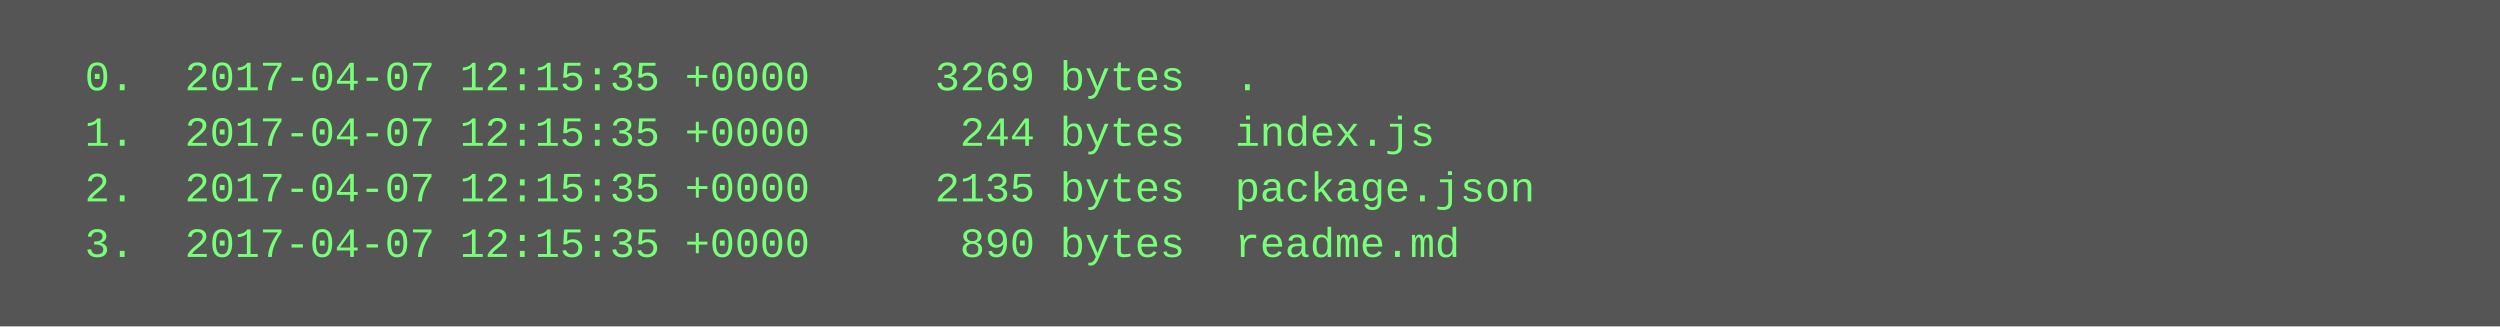
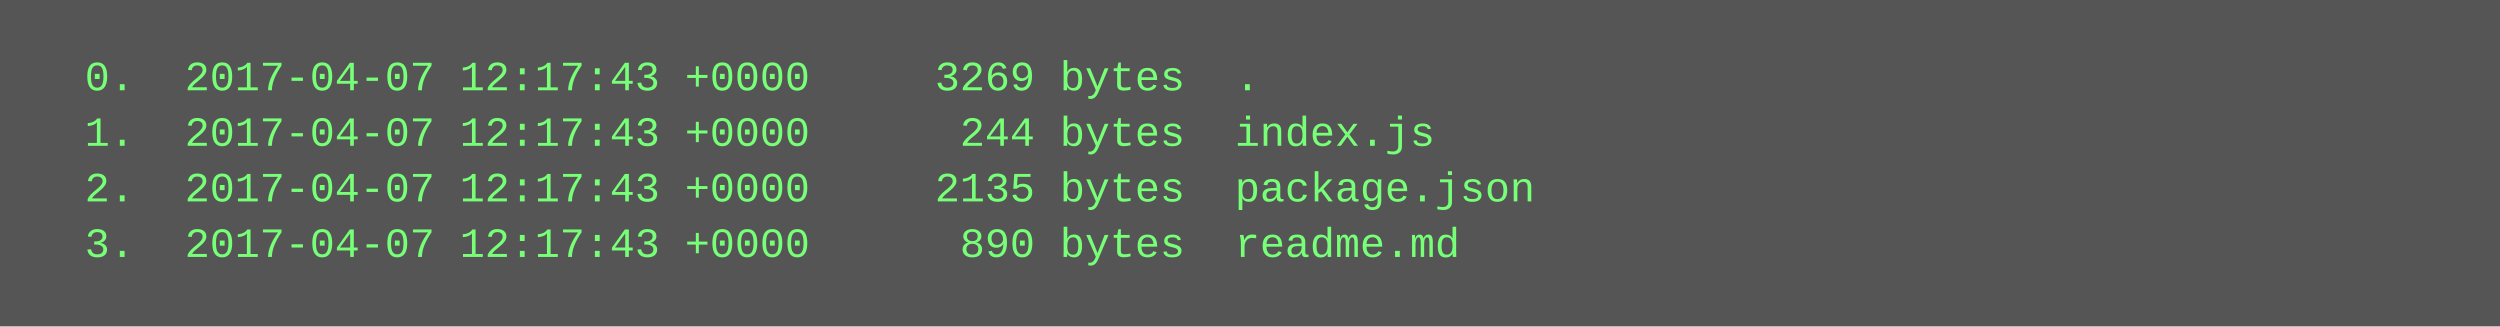
<svg xmlns="http://www.w3.org/2000/svg" height="94" width="720">
  <rect height="94" fill="#555" width="720" />
  <text fill="#7f7" font-family="Courier New" font-size="12" xml:space="preserve">
-     <tspan x="10" y="26">  0.  2017-04-07 12:15:35 +0000     3269 bytes  .</tspan>
-     <tspan x="10" y="42">  1.  2017-04-07 12:15:35 +0000      244 bytes  index.js</tspan>
-     <tspan x="10" y="58">  2.  2017-04-07 12:15:35 +0000     2135 bytes  package.json</tspan>
-     <tspan x="10" y="74">  3.  2017-04-07 12:15:35 +0000      890 bytes  readme.md</tspan>
+     <tspan x="10" y="26">  0.  2017-04-07 12:17:43 +0000     3269 bytes  .</tspan>
+     <tspan x="10" y="42">  1.  2017-04-07 12:17:43 +0000      244 bytes  index.js</tspan>
+     <tspan x="10" y="58">  2.  2017-04-07 12:17:43 +0000     2135 bytes  package.json</tspan>
+     <tspan x="10" y="74">  3.  2017-04-07 12:17:43 +0000      890 bytes  readme.md</tspan>
  </text>
</svg>
